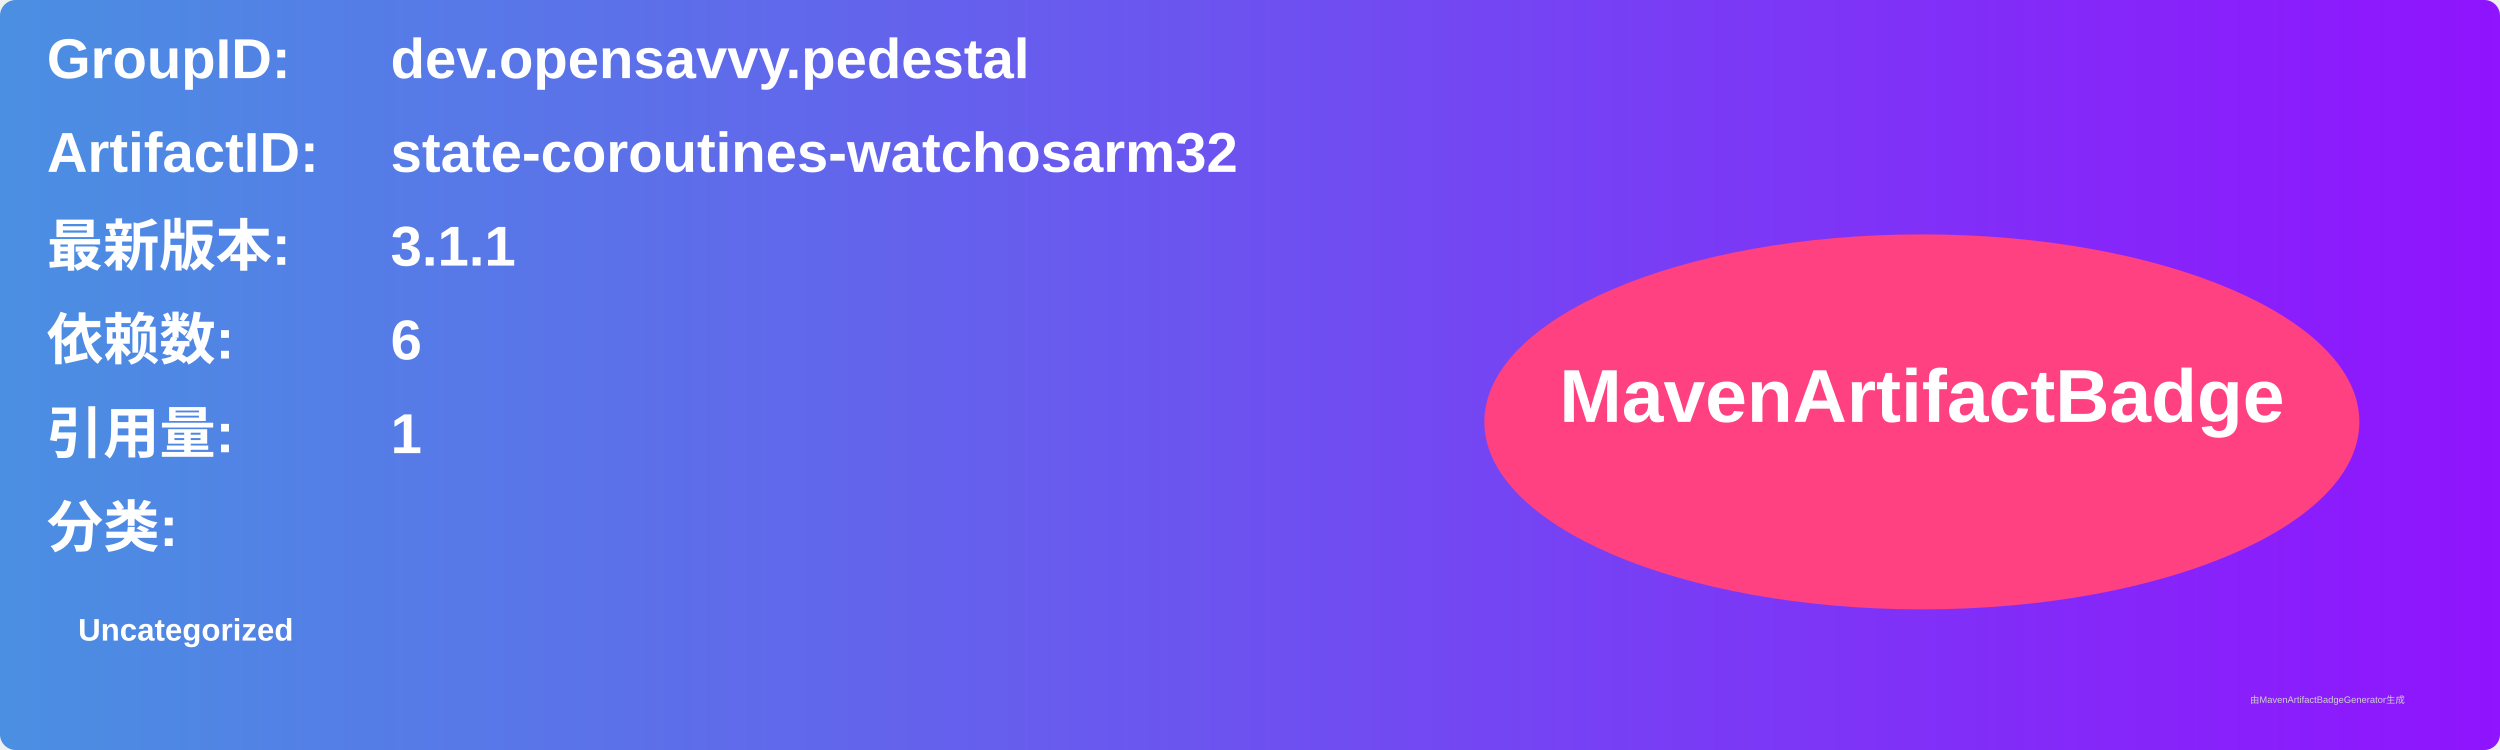
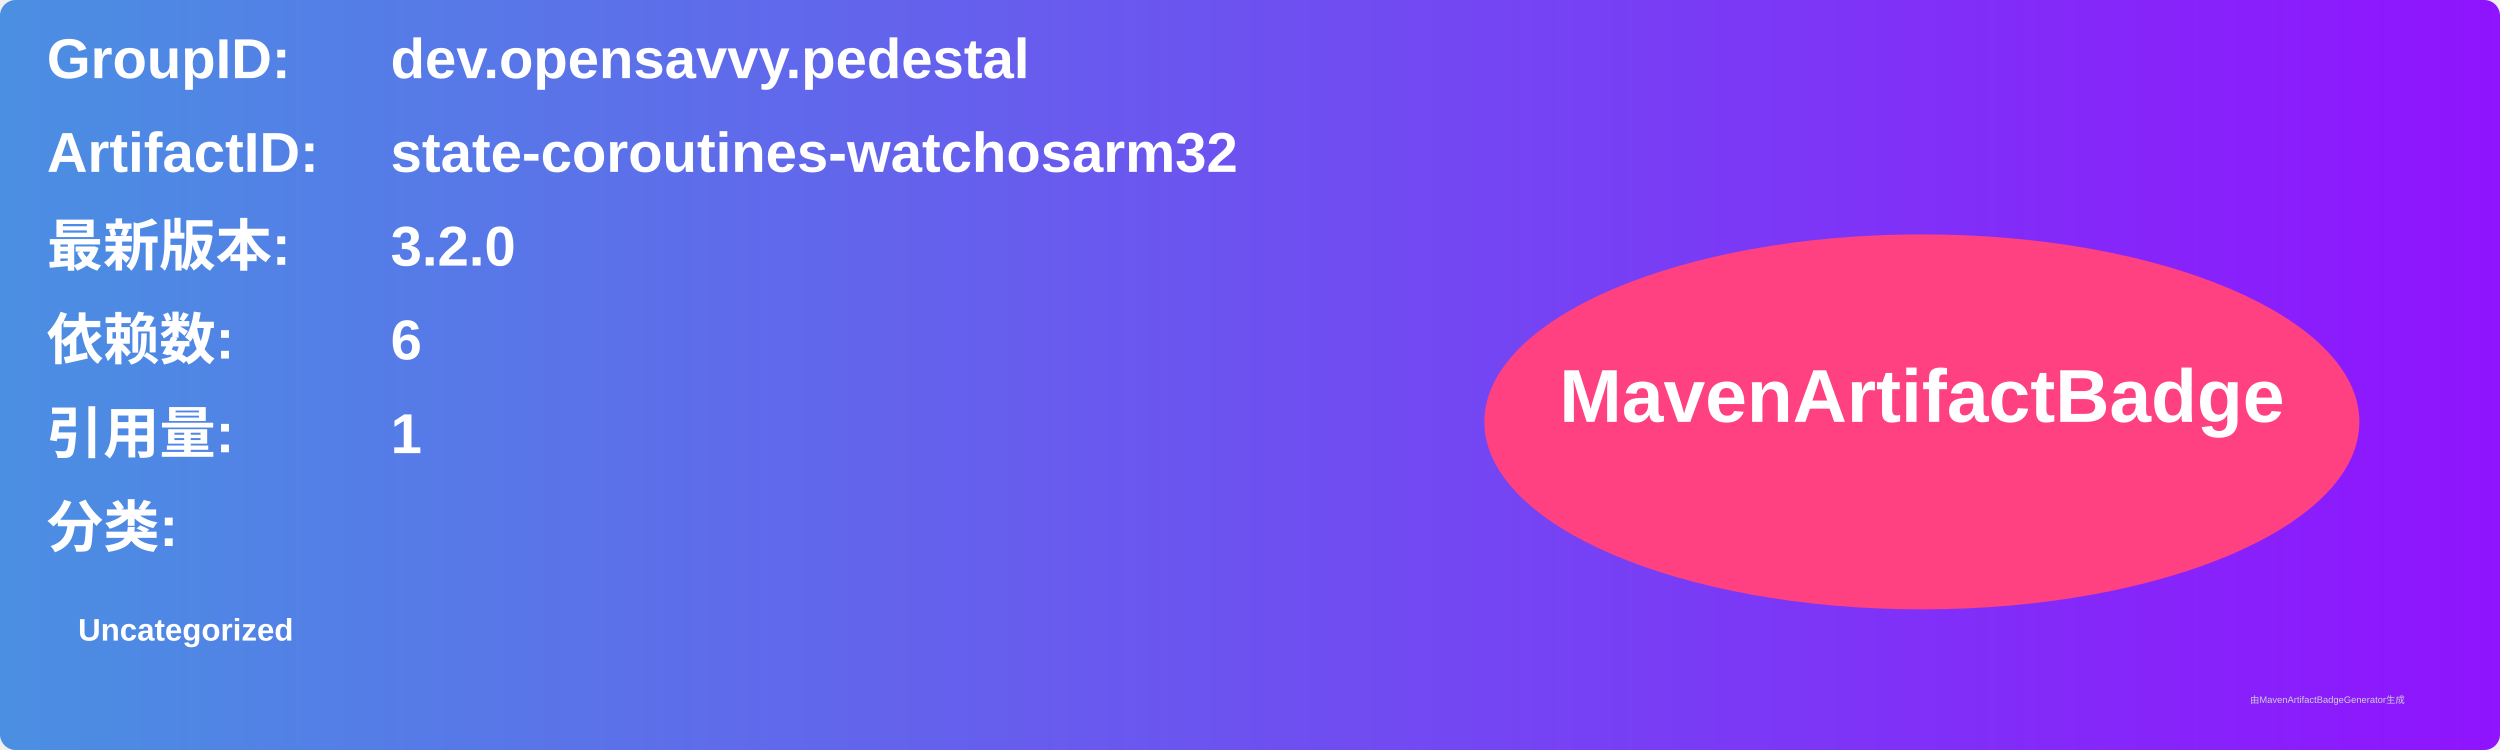
<svg xmlns="http://www.w3.org/2000/svg" width="800" height="240" viewBox="0 0 800 240">
  <linearGradient id="grad" x1="0%" y1="0%" x2="100%" y2="0%">
    <stop offset="0%" stop-color="#4a90e2" />
    <stop offset="100%" stop-color="#9013fe" />
  </linearGradient>
  <rect width="100%" height="100%" rx="5" ry="5" fill="url(#grad)" />
  <g transform="translate(15, 15)">
    <text x="0" y="10" font-family="Arial" font-size="18" fill="white" font-weight="bold" width="260">GroupID:</text>
    <text x="110" y="10" font-family="Arial" font-size="18" fill="white" font-weight="bold" width="460">dev.opensavvy.pedestal</text>
    <text x="0" y="40" font-family="Arial" font-size="18" fill="white" font-weight="bold" width="260">ArtifactID:</text>
    <text x="110" y="40" font-family="Arial" font-size="18" fill="white" font-weight="bold" width="460">state-coroutines-watchosarm32</text>
    <text x="0" y="70" font-family="Arial" font-size="18" fill="white" font-weight="bold">最新版本:</text>
    <text x="110" y="70" font-family="Arial" font-size="18" fill="white" font-weight="bold">
-       <tspan font-weight="bold">3.1.1</tspan>
+       <tspan font-weight="bold">3.2.0</tspan>
    </text>
    <text x="0" y="100" font-family="Arial" font-size="18" fill="white" font-weight="bold">依赖数: </text>
    <text x="110" y="100" font-family="Arial" font-size="18" fill="white">
      <tspan font-weight="bold">6</tspan>
    </text>
    <text x="0" y="130" font-family="Arial" font-size="18" fill="white" font-weight="bold">引用量: </text>
    <text x="110" y="130" font-family="Arial" font-size="18" fill="white">
      <tspan font-weight="bold">1</tspan>
    </text>
    <text x="0" y="160" font-family="Arial" font-size="18" fill="white" font-weight="bold">分类:</text>
    <text x="10" y="190" font-family="Arial" font-size="10" fill="white">
      <tspan font-weight="bold">Uncategorized</tspan>
    </text>
    <ellipse cx="600" cy="120" rx="140" ry="60" fill="#ff4081" />
    <text x="600" y="120" text-anchor="middle" font-family="Arial" font-size="24" fill="white" font-weight="bold">MavenArtifactBadge</text>
  </g>
  <text x="720" y="225" font-family="Arial" font-size="3" fill="#d0d0d0">由MavenArtifactBadgeGenerator生成</text>
</svg>
